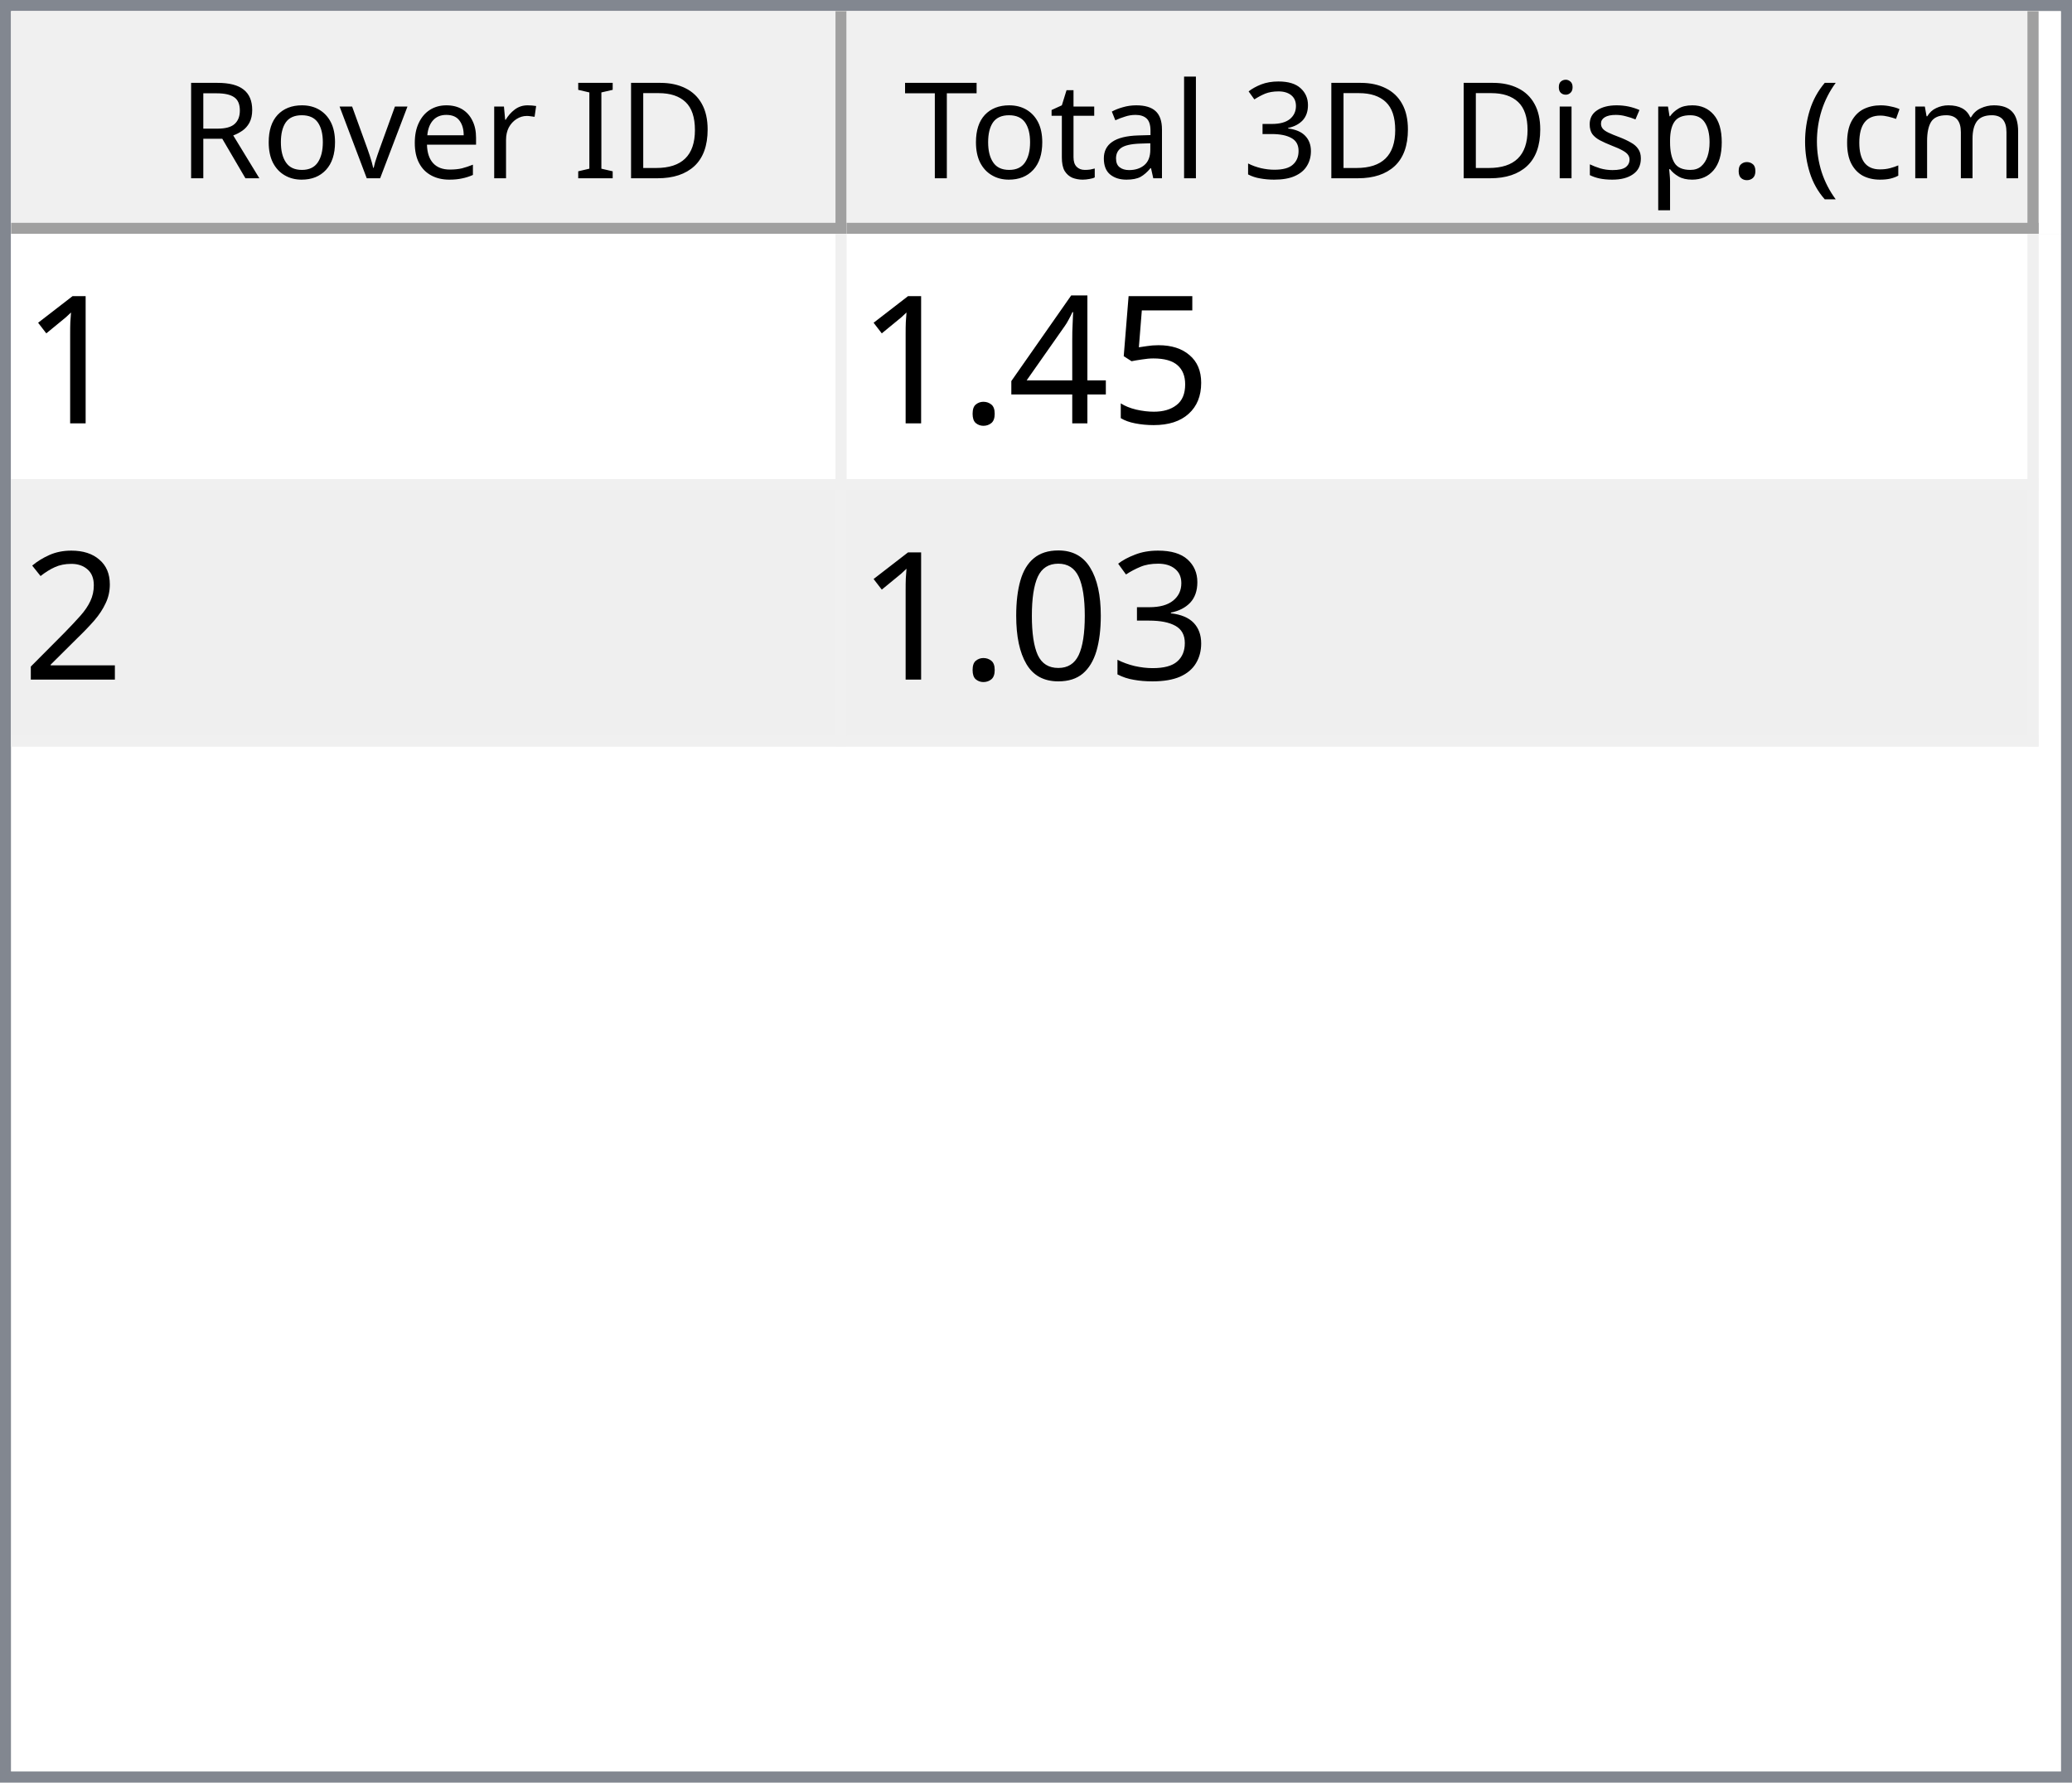
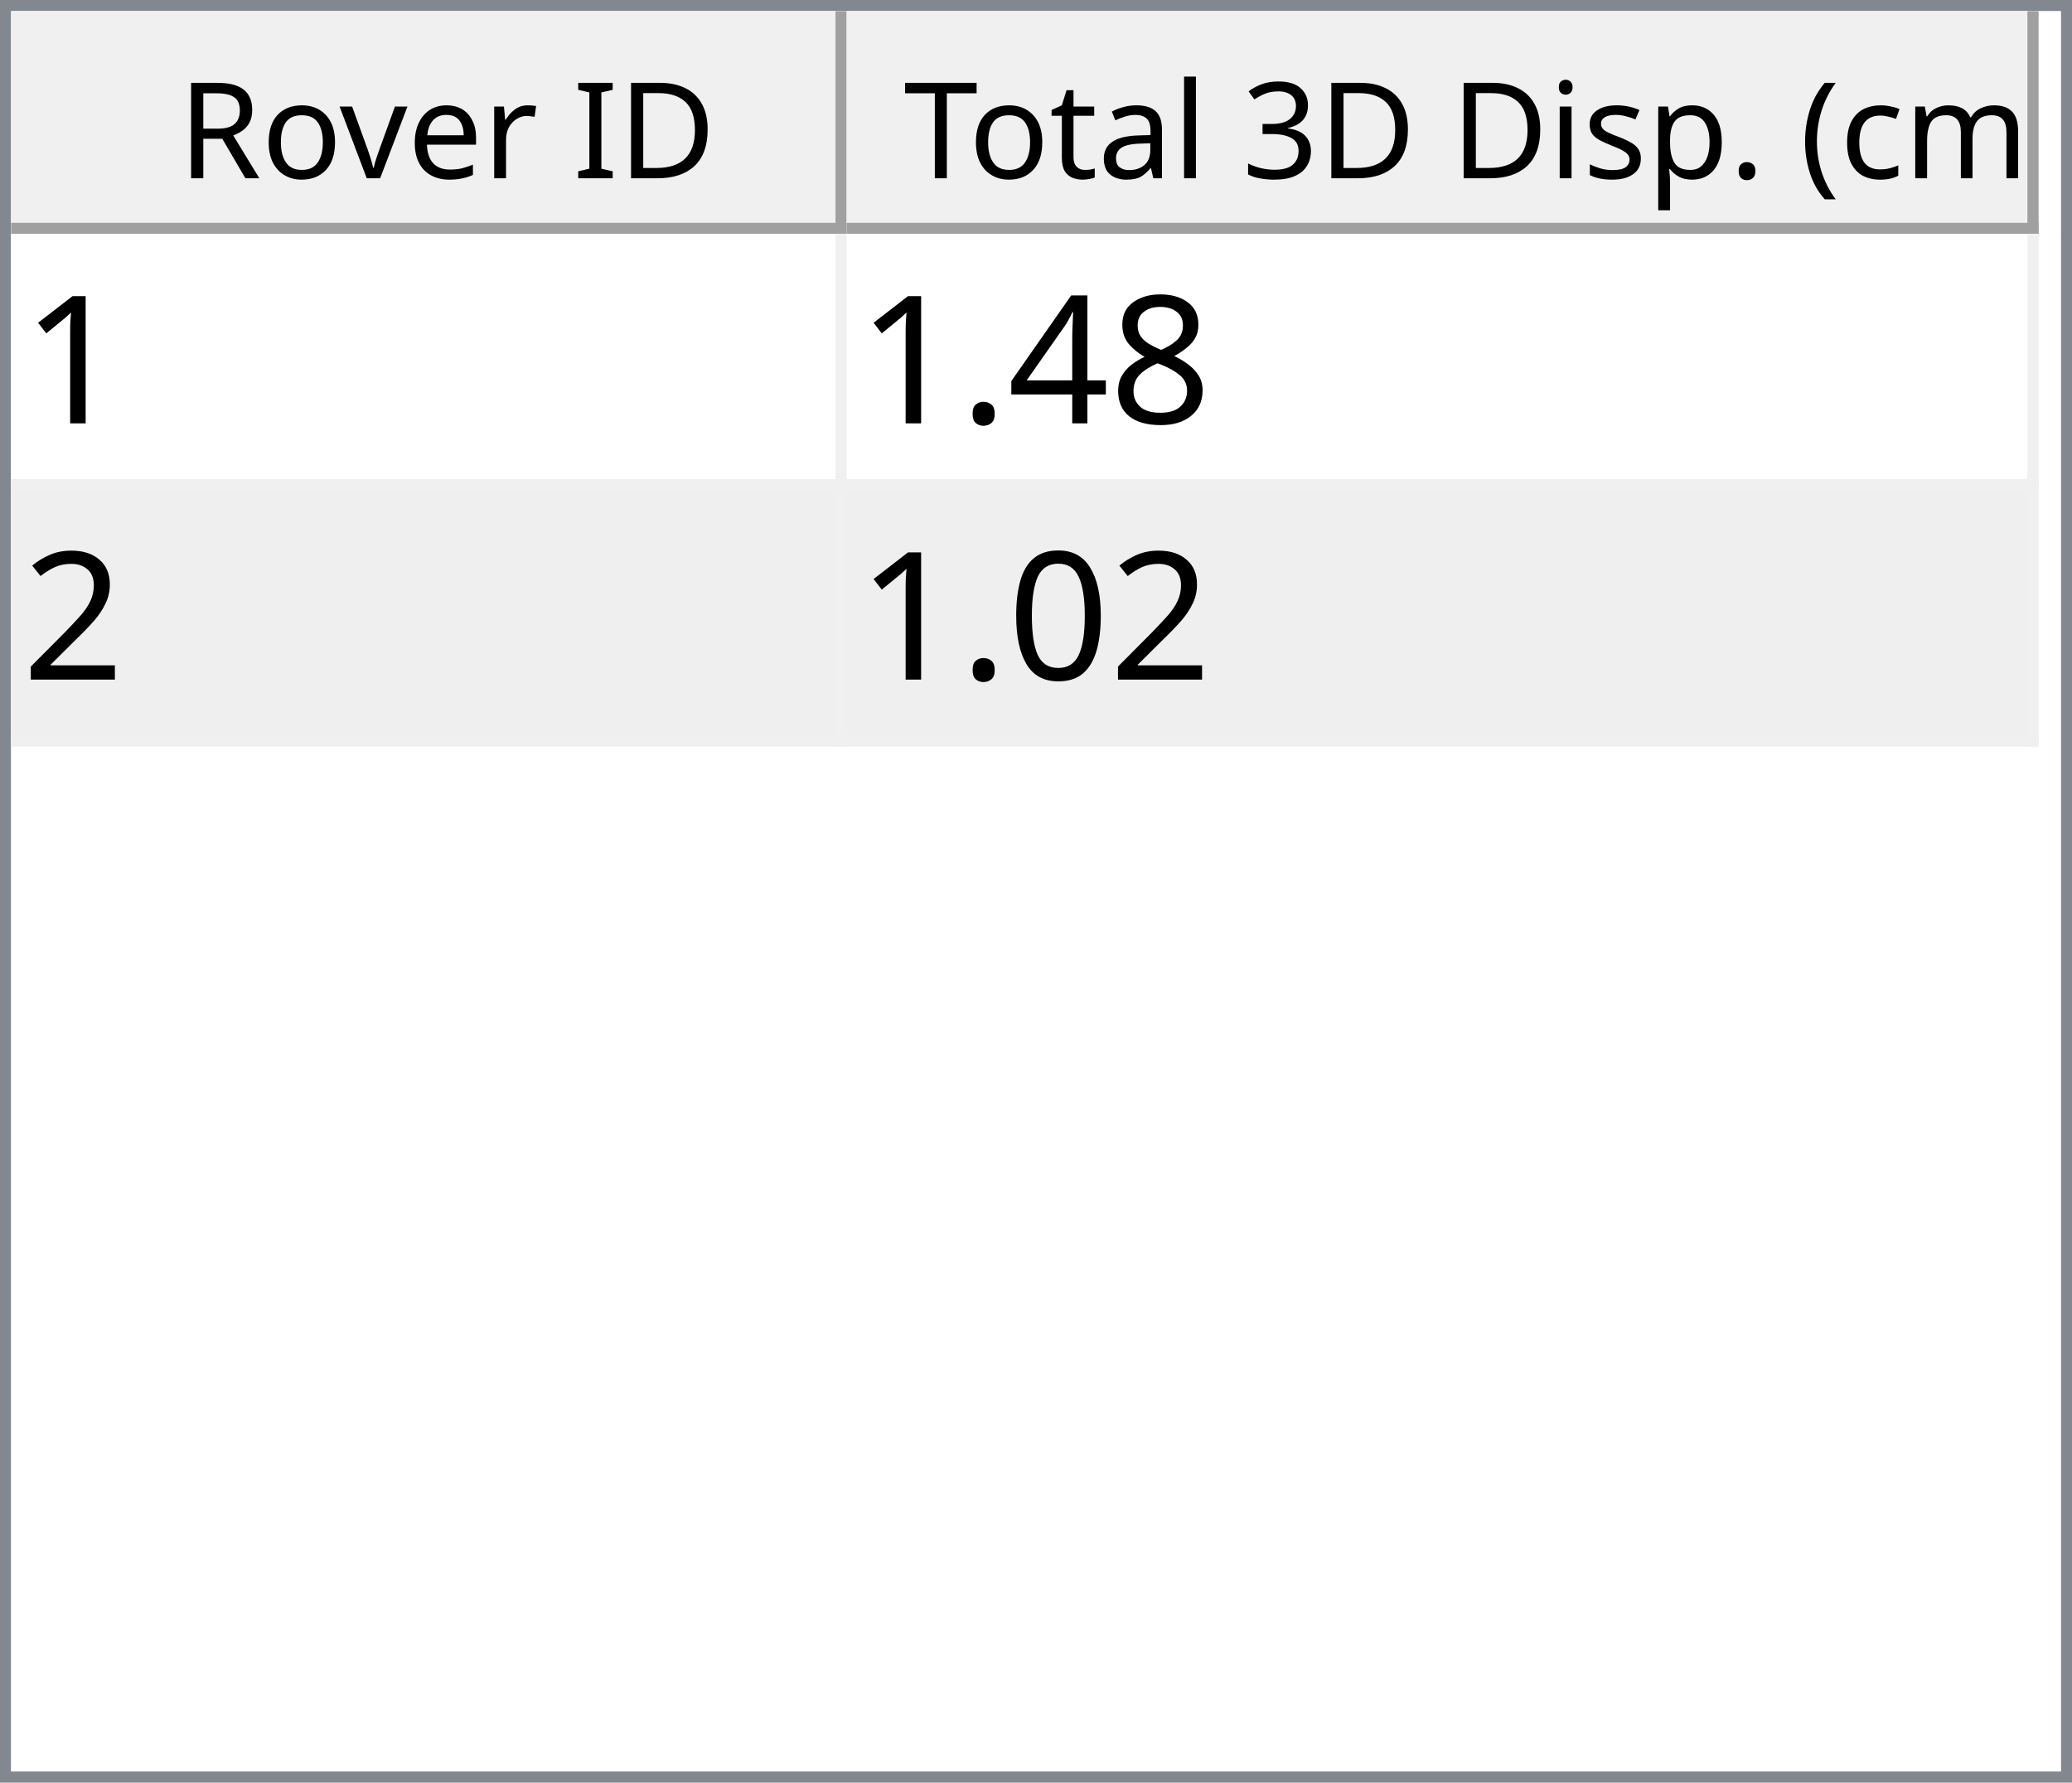
<svg xmlns="http://www.w3.org/2000/svg" style="fill-opacity:1; color-rendering:auto; color-interpolation:auto; text-rendering:auto; stroke:black; stroke-linecap:square; stroke-miterlimit:10; shape-rendering:auto; stroke-opacity:1; fill:black; stroke-dasharray:none; font-weight:normal; stroke-width:1; font-family:'Dialog'; font-style:normal; stroke-linejoin:miter; font-size:12px; stroke-dashoffset:0; image-rendering:auto;" width="186" height="160">
  <defs id="genericDefs" />
  <g>
    <defs id="defs1">
      <clipPath clipPathUnits="userSpaceOnUse" id="clipPath1">
        <path d="M0 0 L186 0 L186 160 L0 160 L0 0 Z" />
      </clipPath>
      <clipPath clipPathUnits="userSpaceOnUse" id="clipPath2">
        <path d="M0 0 L0 160 L186 160 L186 0 Z" />
      </clipPath>
      <clipPath clipPathUnits="userSpaceOnUse" id="clipPath3">
        <path d="M0 0 L0 20 L184 20 L184 0 Z" />
      </clipPath>
      <clipPath clipPathUnits="userSpaceOnUse" id="clipPath4">
        <path d="M0 0 L0 20 L75 20 L75 0 Z" />
      </clipPath>
      <clipPath clipPathUnits="userSpaceOnUse" id="clipPath5">
        <path d="M1 1 L1 19 L74 19 L74 1 Z" />
      </clipPath>
      <clipPath clipPathUnits="userSpaceOnUse" id="clipPath6">
        <path d="M0 0 L0 18 L73 18 L73 0 Z" />
      </clipPath>
      <clipPath clipPathUnits="userSpaceOnUse" id="clipPath7">
        <path d="M-0.5 -0.5 L-0.5 19.5 L74.5 19.5 L74.5 -0.5 Z" />
      </clipPath>
      <clipPath clipPathUnits="userSpaceOnUse" id="clipPath8">
        <path d="M0 0 L0 20 L107 20 L107 0 Z" />
      </clipPath>
      <clipPath clipPathUnits="userSpaceOnUse" id="clipPath9">
        <path d="M1 1 L1 19 L106 19 L106 1 Z" />
      </clipPath>
      <clipPath clipPathUnits="userSpaceOnUse" id="clipPath10">
        <path d="M0 0 L0 18 L105 18 L105 0 Z" />
      </clipPath>
      <clipPath clipPathUnits="userSpaceOnUse" id="clipPath11">
        <path d="M-0.5 -0.5 L-0.5 19.5 L106.5 19.5 L106.5 -0.5 Z" />
      </clipPath>
      <clipPath clipPathUnits="userSpaceOnUse" id="clipPath12">
        <path d="M0 0 L0 138 L184 138 L184 0 Z" />
      </clipPath>
      <clipPath clipPathUnits="userSpaceOnUse" id="clipPath13">
        <path d="M0 0 L0 46 L182 46 L182 0 Z" />
      </clipPath>
      <clipPath clipPathUnits="userSpaceOnUse" id="clipPath14">
        <path d="M-0.5 -0.5 L-0.5 45.5 L181.5 45.5 L181.5 -0.5 Z" />
      </clipPath>
      <clipPath clipPathUnits="userSpaceOnUse" id="clipPath15">
        <path d="M0 0 L0 22 L74 22 L74 0 Z" />
      </clipPath>
      <clipPath clipPathUnits="userSpaceOnUse" id="clipPath16">
        <path d="M0 0 L0 22 L106 22 L106 0 Z" />
      </clipPath>
      <font horiz-adv-x="64.551" id="font1">
        <font-face ascent="107.91" descent="25.098" units-per-em="100" style="font-style:normal; font-family:Segoe UI; font-weight:normal;" />
        <missing-glyph horiz-adv-x="64.551" d="M8.109 0 L8.109 68.266 L56.453 68.266 L56.453 0 L8.109 0 ZM15.328 7.234 L49.219 7.234 L49.219 61.031 L15.328 61.031 L15.328 7.234 Z" />
        <glyph unicode="D" horiz-adv-x="70.117" d="M9.188 0 L9.188 70.016 L28.516 70.016 Q65.531 70.016 65.531 35.891 Q65.531 19.672 55.25 9.836 Q44.969 0 27.734 0 L9.188 0 ZM17.391 62.594 L17.391 7.422 L27.828 7.422 Q41.609 7.422 49.273 14.797 Q56.938 22.172 56.938 35.688 Q56.938 62.594 28.328 62.594 L17.391 62.594 Z" />
        <glyph unicode="I" horiz-adv-x="26.611" d="M17.391 0 L9.188 0 L9.188 70.016 L17.391 70.016 L17.391 0 Z" />
        <glyph unicode=" " horiz-adv-x="27.393" d="" />
        <glyph unicode="r" horiz-adv-x="34.766" d="M34.188 41.891 Q32.078 43.5 28.125 43.5 Q23 43.5 19.555 38.672 Q16.109 33.844 16.109 25.484 L16.109 0 L8.109 0 L8.109 50 L16.109 50 L16.109 39.703 L16.312 39.703 Q18.016 44.969 21.531 47.922 Q25.047 50.875 29.391 50.875 Q32.516 50.875 34.188 50.203 L34.188 41.891 Z" />
        <glyph unicode="e" horiz-adv-x="52.295" d="M48.297 23 L12.984 23 Q13.188 14.656 17.484 10.109 Q21.781 5.562 29.297 5.562 Q37.75 5.562 44.828 11.141 L44.828 3.609 Q38.234 -1.172 27.391 -1.172 Q16.797 -1.172 10.742 5.641 Q4.688 12.453 4.688 24.812 Q4.688 36.469 11.305 43.82 Q17.922 51.172 27.734 51.172 Q37.547 51.172 42.922 44.828 Q48.297 38.484 48.297 27.203 L48.297 23 ZM40.094 29.781 Q40.047 36.719 36.75 40.578 Q33.453 44.438 27.594 44.438 Q21.922 44.438 17.969 40.383 Q14.016 36.328 13.094 29.781 L40.094 29.781 Z" />
        <glyph unicode="v" horiz-adv-x="47.9" d="M47.406 50 L27.484 0 L19.625 0 L0.688 50 L9.469 50 L22.172 13.672 Q23.578 9.672 23.922 6.688 L24.125 6.688 Q24.609 10.453 25.688 13.484 L38.969 50 L47.406 50 Z" />
        <glyph unicode="o" horiz-adv-x="58.594" d="M29 -1.172 Q17.922 -1.172 11.305 5.836 Q4.688 12.844 4.688 24.422 Q4.688 37.016 11.57 44.094 Q18.453 51.172 30.172 51.172 Q41.359 51.172 47.633 44.289 Q53.906 37.406 53.906 25.203 Q53.906 13.234 47.141 6.031 Q40.375 -1.172 29 -1.172 ZM29.594 44.438 Q21.875 44.438 17.383 39.188 Q12.891 33.938 12.891 24.703 Q12.891 15.828 17.43 10.695 Q21.969 5.562 29.594 5.562 Q37.359 5.562 41.531 10.594 Q45.703 15.625 45.703 24.906 Q45.703 34.281 41.531 39.359 Q37.359 44.438 29.594 44.438 Z" />
        <glyph unicode="R" horiz-adv-x="59.814" d="M59.375 0 L49.609 0 L37.891 19.625 Q36.281 22.359 34.766 24.289 Q33.25 26.219 31.664 27.438 Q30.078 28.656 28.25 29.219 Q26.422 29.781 24.125 29.781 L17.391 29.781 L17.391 0 L9.188 0 L9.188 70.016 L30.078 70.016 Q34.672 70.016 38.555 68.867 Q42.438 67.719 45.289 65.375 Q48.141 63.031 49.758 59.547 Q51.375 56.062 51.375 51.375 Q51.375 47.703 50.273 44.656 Q49.172 41.609 47.148 39.211 Q45.125 36.812 42.266 35.133 Q39.406 33.453 35.844 32.516 L35.844 32.328 Q37.594 31.547 38.891 30.547 Q40.188 29.547 41.359 28.18 Q42.531 26.812 43.68 25.078 Q44.828 23.344 46.234 21.047 L59.375 0 ZM17.391 62.594 L17.391 37.203 L28.516 37.203 Q31.594 37.203 34.203 38.133 Q36.812 39.062 38.719 40.797 Q40.625 42.531 41.703 45.047 Q42.781 47.562 42.781 50.688 Q42.781 56.297 39.141 59.445 Q35.5 62.594 28.609 62.594 L17.391 62.594 Z" />
        <glyph unicode=")" horiz-adv-x="30.176" d="M8.297 -15.922 L1.172 -15.922 Q16.406 2.344 16.406 26.812 Q16.406 51.469 1.078 70.016 L8.297 70.016 Q23.531 52.156 23.531 26.703 Q23.531 1.375 8.297 -15.922 Z" />
        <glyph unicode="m" horiz-adv-x="86.133" d="M79.109 0 L71.094 0 L71.094 28.719 Q71.094 37.016 68.531 40.727 Q65.969 44.438 59.906 44.438 Q54.781 44.438 51.195 39.75 Q47.609 35.062 47.609 28.516 L47.609 0 L39.594 0 L39.594 29.688 Q39.594 44.438 28.219 44.438 Q22.953 44.438 19.531 40.016 Q16.109 35.594 16.109 28.516 L16.109 0 L8.109 0 L8.109 50 L16.109 50 L16.109 42.094 L16.312 42.094 Q21.625 51.172 31.844 51.172 Q36.969 51.172 40.773 48.312 Q44.578 45.453 46 40.828 Q51.562 51.172 62.594 51.172 Q79.109 51.172 79.109 30.812 L79.109 0 Z" />
        <glyph unicode="c" horiz-adv-x="46.191" d="M42.188 2.297 Q36.422 -1.172 28.516 -1.172 Q17.828 -1.172 11.258 5.789 Q4.688 12.75 4.688 23.828 Q4.688 36.188 11.766 43.68 Q18.844 51.172 30.672 51.172 Q37.25 51.172 42.281 48.734 L42.281 40.531 Q36.719 44.438 30.375 44.438 Q22.703 44.438 17.797 38.945 Q12.891 33.453 12.891 24.516 Q12.891 15.719 17.508 10.641 Q22.125 5.562 29.891 5.562 Q36.422 5.562 42.188 9.906 L42.188 2.297 Z" />
        <glyph unicode="(" horiz-adv-x="30.176" d="M29.109 -15.922 L21.969 -15.922 Q6.844 1.375 6.844 26.703 Q6.844 52.156 21.969 70.016 L29.203 70.016 Q13.875 51.469 13.875 26.812 Q13.875 2.344 29.109 -15.922 Z" />
        <glyph unicode="." horiz-adv-x="21.68" d="M10.891 -1.078 Q8.641 -1.078 7.055 0.539 Q5.469 2.156 5.469 4.391 Q5.469 6.641 7.055 8.273 Q8.641 9.906 10.891 9.906 Q13.188 9.906 14.797 8.273 Q16.406 6.641 16.406 4.391 Q16.406 2.156 14.797 0.539 Q13.188 -1.078 10.891 -1.078 Z" />
        <glyph unicode="p" horiz-adv-x="58.789" d="M16.312 7.234 L16.109 7.234 L16.109 -23 L8.109 -23 L8.109 50 L16.109 50 L16.109 41.219 L16.312 41.219 Q22.219 51.172 33.594 51.172 Q43.266 51.172 48.688 44.461 Q54.109 37.75 54.109 26.469 Q54.109 13.922 48 6.375 Q41.891 -1.172 31.297 -1.172 Q21.578 -1.172 16.312 7.234 ZM16.109 27.391 L16.109 20.406 Q16.109 14.203 20.141 9.883 Q24.172 5.562 30.375 5.562 Q37.641 5.562 41.773 11.133 Q45.906 16.703 45.906 26.609 Q45.906 34.969 42.047 39.703 Q38.188 44.438 31.594 44.438 Q24.609 44.438 20.359 39.578 Q16.109 34.719 16.109 27.391 Z" />
        <glyph unicode="s" horiz-adv-x="42.432" d="M5.078 1.812 L5.078 10.406 Q11.625 5.562 19.484 5.562 Q30.031 5.562 30.031 12.594 Q30.031 14.594 29.125 15.992 Q28.219 17.391 26.68 18.461 Q25.141 19.531 23.07 20.383 Q21 21.234 18.609 22.172 Q15.281 23.484 12.766 24.828 Q10.25 26.172 8.57 27.859 Q6.891 29.547 6.031 31.695 Q5.172 33.844 5.172 36.719 Q5.172 40.234 6.789 42.945 Q8.406 45.656 11.086 47.484 Q13.766 49.312 17.211 50.242 Q20.656 51.172 24.312 51.172 Q30.812 51.172 35.938 48.922 L35.938 40.828 Q30.422 44.438 23.25 44.438 Q21 44.438 19.195 43.922 Q17.391 43.406 16.094 42.477 Q14.797 41.547 14.086 40.258 Q13.375 38.969 13.375 37.406 Q13.375 35.453 14.086 34.133 Q14.797 32.812 16.164 31.789 Q17.531 30.766 19.484 29.938 Q21.438 29.109 23.922 28.125 Q27.25 26.859 29.883 25.516 Q32.516 24.172 34.375 22.484 Q36.234 20.797 37.234 18.602 Q38.234 16.406 38.234 13.375 Q38.234 9.672 36.602 6.938 Q34.969 4.203 32.234 2.398 Q29.5 0.594 25.93 -0.289 Q22.359 -1.172 18.453 -1.172 Q10.75 -1.172 5.078 1.812 Z" />
        <glyph unicode="i" horiz-adv-x="24.219" d="M12.203 62.703 Q10.062 62.703 8.547 64.164 Q7.031 65.625 7.031 67.875 Q7.031 70.125 8.547 71.609 Q10.062 73.094 12.203 73.094 Q14.406 73.094 15.945 71.609 Q17.484 70.125 17.484 67.875 Q17.484 65.719 15.945 64.211 Q14.406 62.703 12.203 62.703 ZM16.109 0 L8.109 0 L8.109 50 L16.109 50 L16.109 0 Z" />
        <glyph unicode="3" horiz-adv-x="53.906" d="M46.531 19.828 Q46.531 15.094 44.75 11.211 Q42.969 7.328 39.719 4.57 Q36.469 1.812 31.93 0.297 Q27.391 -1.219 21.922 -1.219 Q11.922 -1.219 6 2.594 L6 11.188 Q13.094 5.609 22.219 5.609 Q25.875 5.609 28.828 6.539 Q31.781 7.469 33.906 9.227 Q36.031 10.984 37.18 13.477 Q38.328 15.969 38.328 19.094 Q38.328 32.812 18.797 32.812 L12.984 32.812 L12.984 39.594 L18.5 39.594 Q35.797 39.594 35.797 52.484 Q35.797 64.406 22.609 64.406 Q15.188 64.406 8.688 59.422 L8.688 67.188 Q15.375 71.188 24.609 71.188 Q29 71.188 32.57 69.969 Q36.141 68.75 38.68 66.555 Q41.219 64.359 42.609 61.281 Q44 58.203 44 54.5 Q44 40.672 30.031 36.719 L30.031 36.531 Q33.594 36.141 36.625 34.797 Q39.656 33.453 41.852 31.305 Q44.047 29.156 45.289 26.25 Q46.531 23.344 46.531 19.828 Z" />
        <glyph unicode="l" horiz-adv-x="24.219" d="M16.109 0 L8.109 0 L8.109 74.031 L16.109 74.031 L16.109 0 Z" />
        <glyph unicode="a" horiz-adv-x="50.879" d="M43.891 0 L35.891 0 L35.891 7.812 L35.688 7.812 Q30.469 -1.172 20.312 -1.172 Q12.844 -1.172 8.617 2.781 Q4.391 6.734 4.391 13.281 Q4.391 27.297 20.906 29.594 L35.891 31.688 Q35.891 44.438 25.594 44.438 Q16.547 44.438 9.281 38.281 L9.281 46.484 Q16.656 51.172 26.266 51.172 Q43.891 51.172 43.891 32.516 L43.891 0 ZM35.891 25.297 L23.828 23.641 Q18.266 22.859 15.43 20.875 Q12.594 18.891 12.594 13.875 Q12.594 10.203 15.211 7.883 Q17.828 5.562 22.172 5.562 Q28.125 5.562 32.008 9.742 Q35.891 13.922 35.891 20.312 L35.891 25.297 Z" />
        <glyph unicode="t" horiz-adv-x="33.887" d="M31.297 0.484 Q28.469 -1.078 23.828 -1.078 Q10.688 -1.078 10.688 13.578 L10.688 43.172 L2.094 43.172 L2.094 50 L10.688 50 L10.688 62.203 L18.703 64.797 L18.703 50 L31.297 50 L31.297 43.172 L18.703 43.172 L18.703 14.984 Q18.703 9.969 20.414 7.82 Q22.125 5.672 26.078 5.672 Q29.109 5.672 31.297 7.328 L31.297 0.484 Z" />
        <glyph unicode="T" horiz-adv-x="52.393" d="M50.594 62.594 L30.375 62.594 L30.375 0 L22.172 0 L22.172 62.594 L2 62.594 L2 70.016 L50.594 70.016 L50.594 62.594 Z" />
      </font>
      <font horiz-adv-x="75.0" id="font2">
        <font-face ascent="100.537" descent="21.973" units-per-em="100" style="font-style:normal; font-family:sans-serif; font-weight:normal;" />
        <missing-glyph horiz-adv-x="75.0" d="M12.5 0 L12.5 62.5 L62.5 62.5 L62.5 0 L12.5 0 ZM14.062 1.562 L60.938 1.562 L60.938 60.938 L14.062 60.938 L14.062 1.562 Z" />
        <glyph unicode="1" horiz-adv-x="55.615" d="M37.25 0 L28.469 0 L28.469 56 Q25.297 52.984 20.141 49.953 Q14.984 46.922 10.891 45.406 L10.891 53.906 Q18.266 57.375 23.781 62.305 Q29.297 67.234 31.594 71.875 L37.25 71.875 L37.25 0 Z" />
-         <glyph unicode="5" horiz-adv-x="55.615" d="M4.156 18.75 L13.375 19.531 Q14.406 12.797 18.141 9.398 Q21.875 6 27.156 6 Q33.5 6 37.891 10.789 Q42.281 15.578 42.281 23.484 Q42.281 31 38.062 35.352 Q33.844 39.703 27 39.703 Q22.75 39.703 19.336 37.773 Q15.922 35.844 13.969 32.766 L5.719 33.844 L12.641 70.609 L48.25 70.609 L48.25 62.203 L19.672 62.203 L15.828 42.969 Q22.266 47.469 29.344 47.469 Q38.719 47.469 45.164 40.969 Q51.609 34.469 51.609 24.266 Q51.609 14.547 45.953 7.469 Q39.062 -1.219 27.156 -1.219 Q17.391 -1.219 11.211 4.25 Q5.031 9.719 4.156 18.75 Z" />
+         <glyph unicode="8" horiz-adv-x="55.615" d="M17.672 38.812 Q12.203 40.828 9.57 44.539 Q6.938 48.25 6.938 53.422 Q6.938 61.234 12.555 66.555 Q18.172 71.875 27.484 71.875 Q36.859 71.875 42.578 66.43 Q48.297 60.984 48.297 53.172 Q48.297 48.188 45.68 44.508 Q43.062 40.828 37.75 38.812 Q44.344 36.672 47.781 31.883 Q51.219 27.094 51.219 20.453 Q51.219 11.281 44.727 5.031 Q38.234 -1.219 27.641 -1.219 Q17.047 -1.219 10.547 5.055 Q4.047 11.328 4.047 20.703 Q4.047 27.688 7.594 32.398 Q11.141 37.109 17.672 38.812 ZM15.922 53.719 Q15.922 48.641 19.195 45.414 Q22.469 42.188 27.688 42.188 Q32.766 42.188 36.016 45.383 Q39.266 48.578 39.266 53.219 Q39.266 58.062 35.914 61.359 Q32.562 64.656 27.594 64.656 Q22.562 64.656 19.242 61.43 Q15.922 58.203 15.922 53.719 ZM13.094 20.656 Q13.094 16.891 14.875 13.375 Q16.656 9.859 20.172 7.93 Q23.688 6 27.734 6 Q34.031 6 38.133 10.055 Q42.234 14.109 42.234 20.359 Q42.234 26.703 38.016 30.859 Q33.797 35.016 27.438 35.016 Q21.234 35.016 17.164 30.914 Q13.094 26.812 13.094 20.656 Z" />
        <glyph unicode="4" horiz-adv-x="55.615" d="M32.328 0 L32.328 17.141 L1.266 17.141 L1.266 25.203 L33.938 71.578 L41.109 71.578 L41.109 25.203 L50.781 25.203 L50.781 17.141 L41.109 17.141 L41.109 0 L32.328 0 ZM32.328 25.203 L32.328 57.469 L9.906 25.203 L32.328 25.203 Z" />
        <glyph unicode="." horiz-adv-x="27.783" d="M9.078 0 L9.078 10.016 L19.094 10.016 L19.094 0 L9.078 0 Z" />
        <glyph unicode="2" horiz-adv-x="55.615" d="M50.344 8.453 L50.344 0 L3.031 0 Q2.938 3.172 4.047 6.109 Q5.859 10.938 9.836 15.625 Q13.812 20.312 21.344 26.469 Q33.016 36.031 37.117 41.625 Q41.219 47.219 41.219 52.203 Q41.219 57.422 37.477 61.008 Q33.734 64.594 27.734 64.594 Q21.391 64.594 17.578 60.789 Q13.766 56.984 13.719 50.25 L4.688 51.172 Q5.609 61.281 11.664 66.578 Q17.719 71.875 27.938 71.875 Q38.234 71.875 44.242 66.164 Q50.25 60.453 50.25 52 Q50.25 47.703 48.492 43.555 Q46.734 39.406 42.656 34.812 Q38.578 30.219 29.109 22.219 Q21.188 15.578 18.945 13.211 Q16.703 10.844 15.234 8.453 L50.344 8.453 Z" />
-         <glyph unicode="3" horiz-adv-x="55.615" d="M4.203 18.891 L12.984 20.062 Q14.5 12.594 18.141 9.297 Q21.781 6 27 6 Q33.203 6 37.477 10.297 Q41.75 14.594 41.75 20.953 Q41.75 27 37.797 30.93 Q33.844 34.859 27.734 34.859 Q25.25 34.859 21.531 33.891 L22.516 41.609 Q23.391 41.5 23.922 41.5 Q29.547 41.5 34.039 44.43 Q38.531 47.359 38.531 53.469 Q38.531 58.297 35.258 61.477 Q31.984 64.656 26.812 64.656 Q21.688 64.656 18.266 61.43 Q14.844 58.203 13.875 51.766 L5.078 53.328 Q6.688 62.156 12.398 67.016 Q18.109 71.875 26.609 71.875 Q32.469 71.875 37.398 69.359 Q42.328 66.844 44.945 62.5 Q47.562 58.156 47.562 53.266 Q47.562 48.641 45.07 44.828 Q42.578 41.016 37.703 38.766 Q44.047 37.312 47.562 32.695 Q51.078 28.078 51.078 21.141 Q51.078 11.766 44.242 5.25 Q37.406 -1.266 26.953 -1.266 Q17.531 -1.266 11.305 4.352 Q5.078 9.969 4.203 18.891 Z" />
        <glyph unicode="0" horiz-adv-x="55.615" d="M4.156 35.297 Q4.156 48 6.766 55.742 Q9.375 63.484 14.523 67.68 Q19.672 71.875 27.484 71.875 Q33.25 71.875 37.594 69.555 Q41.938 67.234 44.773 62.867 Q47.609 58.5 49.219 52.227 Q50.828 45.953 50.828 35.297 Q50.828 22.703 48.242 14.969 Q45.656 7.234 40.508 3.008 Q35.359 -1.219 27.484 -1.219 Q17.141 -1.219 11.234 6.203 Q4.156 15.141 4.156 35.297 ZM13.188 35.297 Q13.188 17.672 17.312 11.836 Q21.438 6 27.484 6 Q33.547 6 37.672 11.859 Q41.797 17.719 41.797 35.297 Q41.797 52.984 37.672 58.789 Q33.547 64.594 27.391 64.594 Q21.344 64.594 17.719 59.469 Q13.188 52.938 13.188 35.297 Z" />
      </font>
    </defs>
    <g style="fill:white; stroke:white;">
      <rect x="0" y="0" width="186" style="clip-path:url(#clipPath1); stroke:none;" height="160" />
    </g>
    <g style="fill:white; text-rendering:optimizeSpeed; color-rendering:optimizeSpeed; image-rendering:optimizeSpeed; shape-rendering:crispEdges; stroke:white; color-interpolation:sRGB;">
      <rect x="0" width="186" height="160" y="0" style="stroke:none;" />
      <path style="stroke:none;" d="M0 160 L186 160 L186 0 L0 0 Z" />
    </g>
    <g style="fill:rgb(240,240,240); font-family:'Segoe UI'; stroke:rgb(240,240,240);">
      <rect x="0" y="0" width="186" style="clip-path:url(#clipPath2); stroke:none;" height="160" />
    </g>
    <g style="fill:rgb(130,135,144); font-family:'Segoe UI'; stroke:rgb(130,135,144);">
      <path d="M0 0 L186 0 L186 160 L0 160 L0 0 ZM1 1 L185 1 L185 159 L1 159 L1 1 Z" style="fill-rule:evenodd; clip-path:url(#clipPath2); stroke:none;" />
    </g>
    <g style="fill:white; font-family:'Segoe UI'; stroke:white;" transform="translate(1,1)">
      <rect x="0" y="0" width="184" style="clip-path:url(#clipPath3); stroke:none;" height="20" />
    </g>
    <g style="fill:rgb(240,240,240); font-family:'Segoe UI'; stroke:rgb(240,240,240);" transform="translate(1,1)">
      <rect x="0" y="0" width="75" style="clip-path:url(#clipPath4); stroke:none;" height="20" />
    </g>
    <g style="font-family:'Segoe UI';" transform="translate(2,2)">
      <text x="14" xml:space="preserve" y="14" style="clip-path:url(#clipPath6); stroke:none;">Rover ID</text>
    </g>
    <g style="fill:rgb(160,160,160); font-family:'Segoe UI'; stroke:rgb(160,160,160); stroke-linejoin:bevel;" transform="translate(1.5,1.5)">
      <line x1="74" x2="74" y1="0" style="fill:none; clip-path:url(#clipPath7);" y2="19" />
    </g>
    <g style="fill:rgb(160,160,160); font-family:'Segoe UI'; stroke:rgb(160,160,160); stroke-linejoin:bevel;" transform="matrix(1,0,0,1,1,1) translate(0.5,0.5)">
      <line x1="0" x2="74" y1="19" style="fill:none; clip-path:url(#clipPath7);" y2="19" />
    </g>
    <g style="fill:rgb(240,240,240); font-family:'Segoe UI'; stroke:rgb(240,240,240);" transform="translate(76,1)">
      <rect x="0" y="0" width="107" style="clip-path:url(#clipPath8); stroke:none;" height="20" />
    </g>
    <g style="font-family:'Segoe UI';" transform="translate(77,2)">
      <text x="1" xml:space="preserve" y="14" style="clip-path:url(#clipPath10); stroke:none;"> Total 3D Disp. (cm)</text>
    </g>
    <g style="fill:rgb(160,160,160); font-family:'Segoe UI'; stroke:rgb(160,160,160); stroke-linejoin:bevel;" transform="translate(76.5,1.5)">
      <line x1="106" x2="106" y1="0" style="fill:none; clip-path:url(#clipPath11);" y2="19" />
    </g>
    <g style="fill:rgb(160,160,160); font-family:'Segoe UI'; stroke:rgb(160,160,160); stroke-linejoin:bevel;" transform="matrix(1,0,0,1,76,1) translate(0.5,0.5)">
      <line x1="0" x2="106" y1="19" style="fill:none; clip-path:url(#clipPath11);" y2="19" />
    </g>
    <g style="fill:white; font-family:'Segoe UI'; stroke:white;" transform="translate(1,21)">
      <rect x="0" y="0" width="184" style="clip-path:url(#clipPath12); stroke:none;" height="138" />
    </g>
    <g style="fill:rgb(240,240,240); font-size:16px; font-family:sans-serif; stroke:rgb(240,240,240);" transform="translate(1,21)">
      <rect x="0" y="0" width="182" style="clip-path:url(#clipPath13); stroke:none;" height="46" />
      <line transform="translate(0.5,0.5)" x1="0" x2="181" y1="22" style="clip-path:url(#clipPath14); fill:none; stroke-linejoin:bevel;" y2="22" />
    </g>
    <g transform="matrix(1,0,0,1,1,21) translate(0.5,0.5)" style="fill:rgb(240,240,240); font-size:16px; font-family:sans-serif; stroke:rgb(240,240,240); stroke-linejoin:bevel;">
      <line x1="0" x2="181" y1="45" style="fill:none; clip-path:url(#clipPath14);" y2="45" />
    </g>
    <g transform="matrix(1,0,0,1,1,21) translate(0.5,0.5)" style="fill:rgb(240,240,240); font-size:16px; font-family:sans-serif; stroke:rgb(240,240,240); stroke-linejoin:bevel;">
      <line x1="74" x2="74" y1="0" style="fill:none; clip-path:url(#clipPath14);" y2="45" />
    </g>
    <g transform="matrix(1,0,0,1,1,21) translate(0.5,0.5)" style="fill:rgb(240,240,240); font-size:16px; font-family:sans-serif; stroke:rgb(240,240,240); stroke-linejoin:bevel;">
      <line x1="181" x2="181" y1="0" style="fill:none; clip-path:url(#clipPath14);" y2="45" />
    </g>
    <g style="fill:white; font-size:16px; font-family:sans-serif; stroke:white;" transform="matrix(1,0,0,1,1,21)">
      <rect x="0" y="0" width="74" style="clip-path:url(#clipPath15); stroke:none;" height="22" />
      <text x="1" y="17" style="fill:black; clip-path:url(#clipPath15); stroke:none;" xml:space="preserve">1</text>
    </g>
    <g style="fill:white; font-size:16px; font-family:sans-serif; stroke:white;" transform="matrix(1,0,0,1,1,21) translate(75,0)">
      <rect x="0" y="0" width="106" style="clip-path:url(#clipPath16); stroke:none;" height="22" />
-       <text x="1" y="17" style="fill:black; clip-path:url(#clipPath16); stroke:none;" xml:space="preserve">1.45</text>
+       <text x="1" y="17" style="fill:black; clip-path:url(#clipPath16); stroke:none;" xml:space="preserve">1.48</text>
    </g>
    <g style="fill:rgb(239,239,239); font-size:16px; font-family:sans-serif; stroke:rgb(239,239,239);" transform="matrix(1,0,0,1,1,21) translate(0,23)">
      <rect x="0" y="0" width="74" style="clip-path:url(#clipPath15); stroke:none;" height="22" />
      <text x="1" y="17" style="fill:black; clip-path:url(#clipPath15); stroke:none;" xml:space="preserve">2</text>
    </g>
    <g style="fill:rgb(239,239,239); font-size:16px; font-family:sans-serif; stroke:rgb(239,239,239);" transform="matrix(1,0,0,1,1,21) translate(75,23)">
      <rect x="0" y="0" width="106" style="clip-path:url(#clipPath16); stroke:none;" height="22" />
-       <text x="1" y="17" style="fill:black; clip-path:url(#clipPath16); stroke:none;" xml:space="preserve">1.03</text>
+       <text x="1" y="17" style="fill:black; clip-path:url(#clipPath16); stroke:none;" xml:space="preserve">1.02</text>
    </g>
  </g>
</svg>
